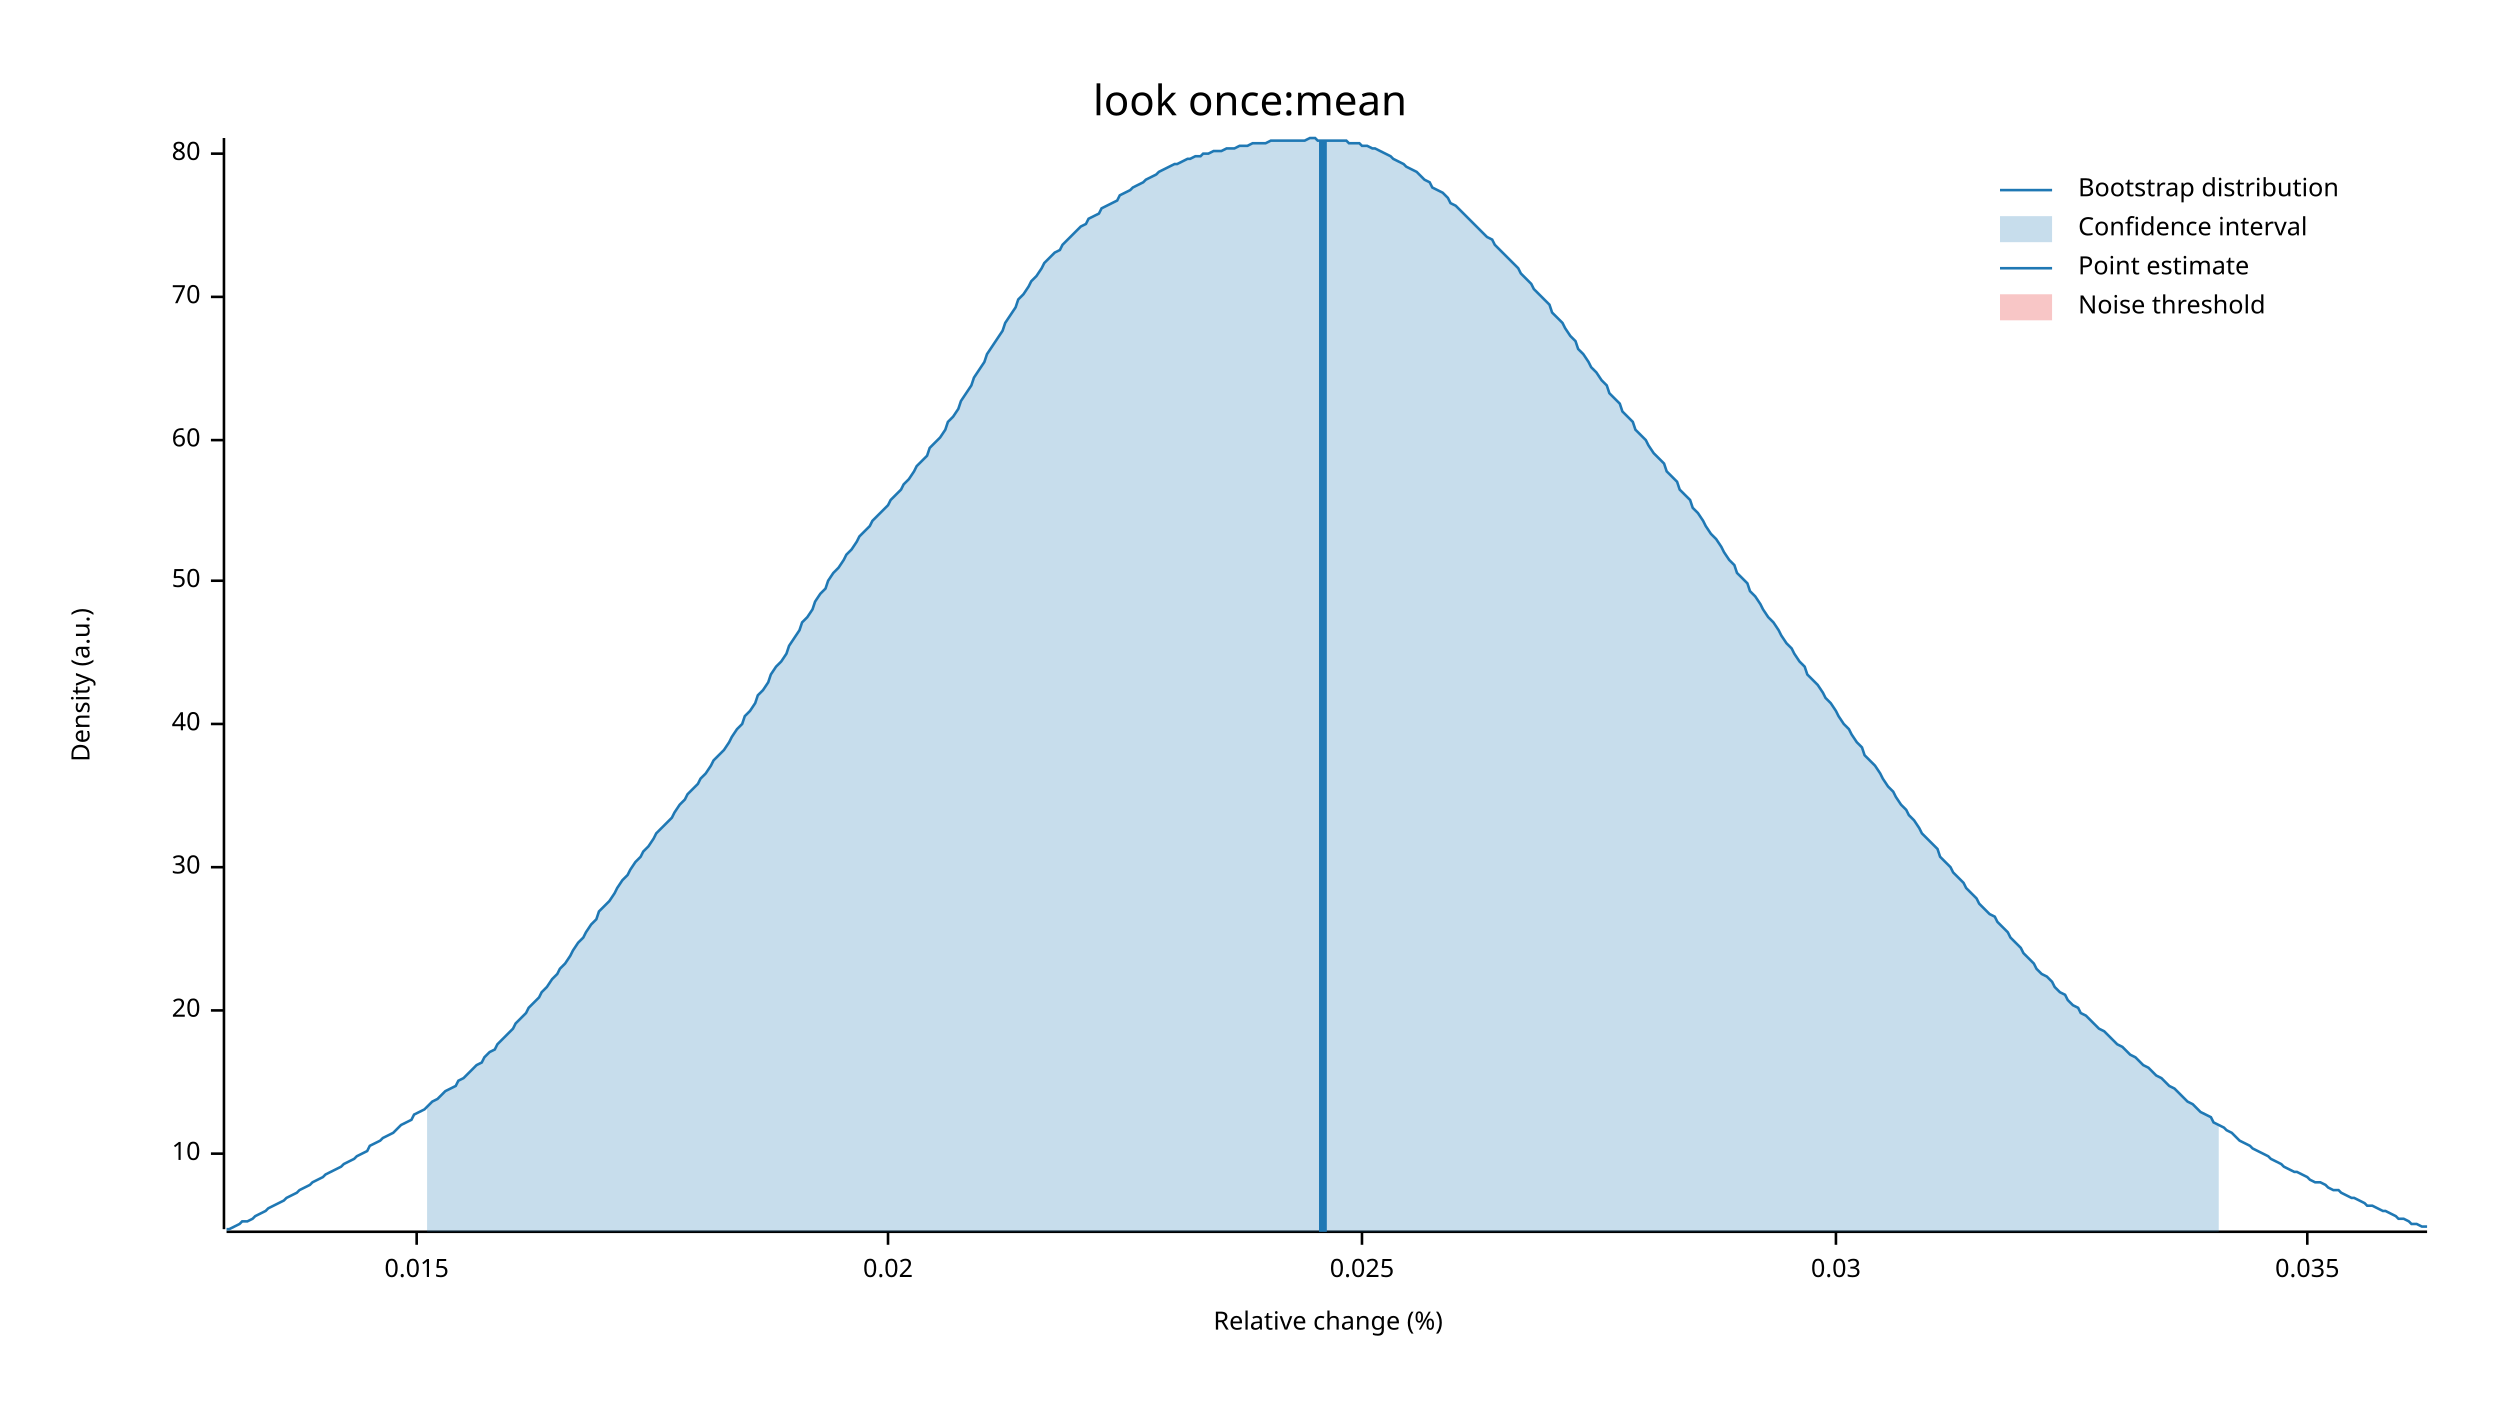
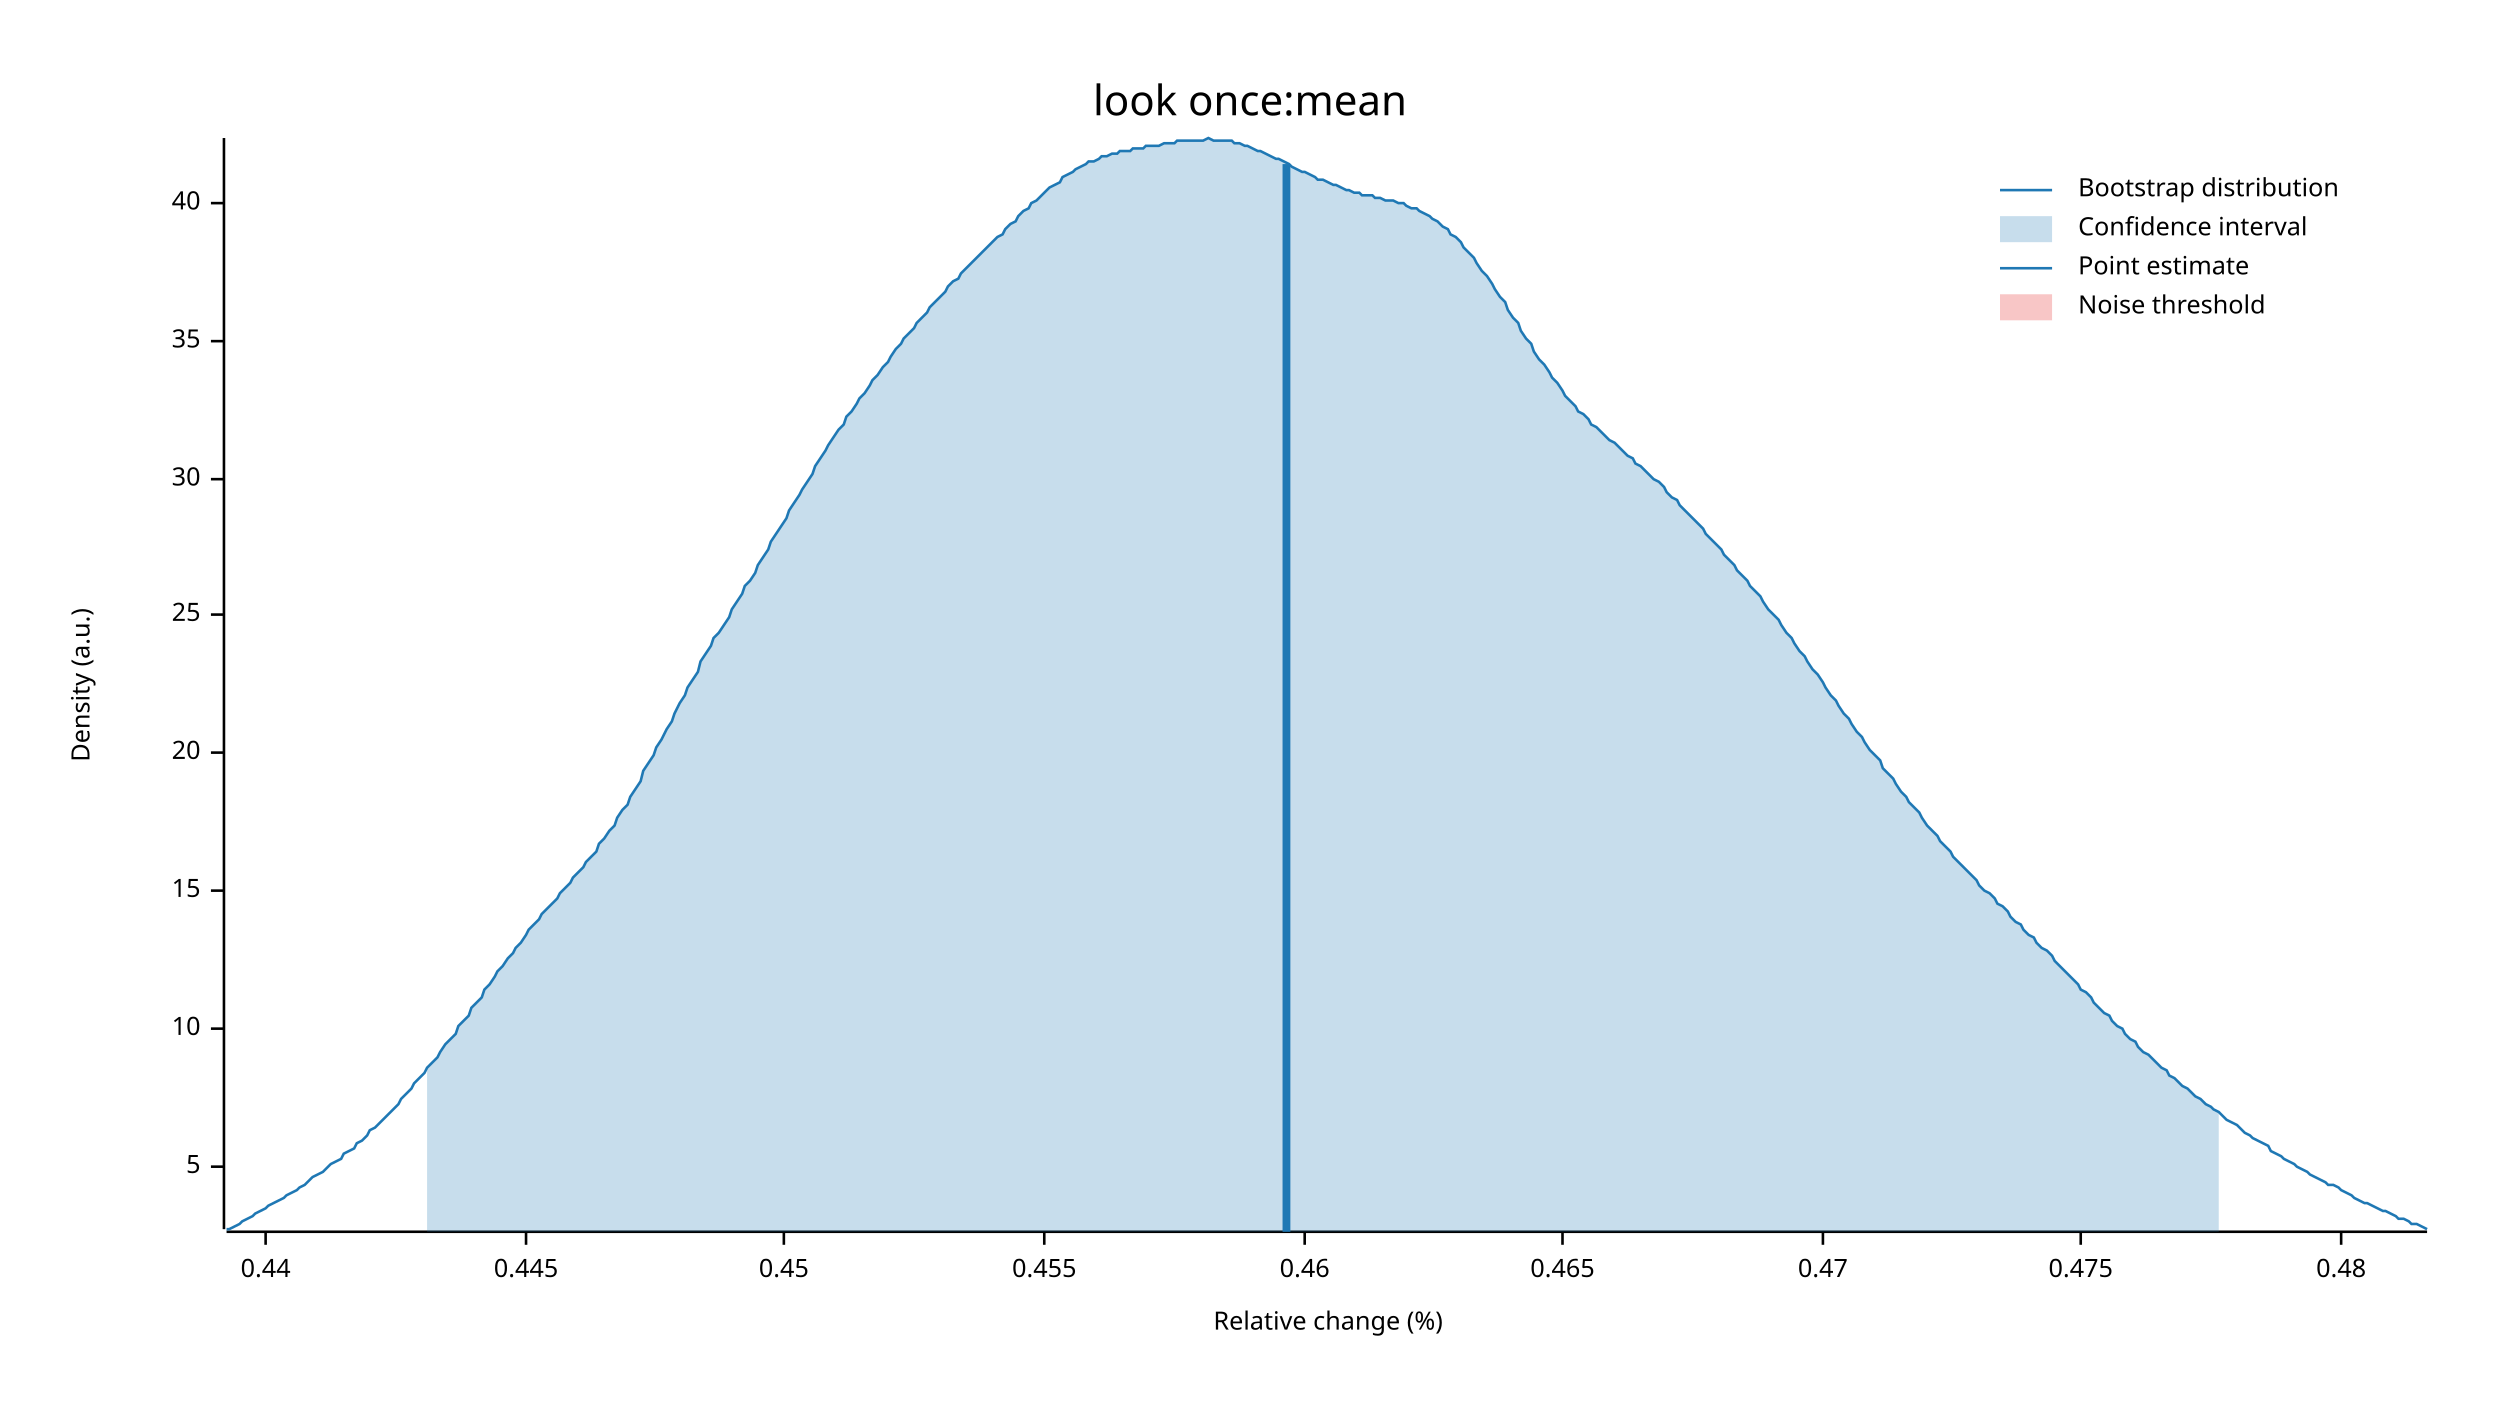
<svg xmlns="http://www.w3.org/2000/svg" width="960" height="540" viewBox="0 0 960 540">
  <text x="480" y="32" dy="0.76em" text-anchor="middle" font-family="sans-serif" font-size="16.129" opacity="1" fill="#000000">
look once:mean
</text>
  <text x="27" y="263" dy="0.76em" text-anchor="middle" font-family="sans-serif" font-size="9.677" opacity="1" fill="#000000" transform="rotate(270, 27, 263)">
Density (a.u.)
</text>
  <text x="510" y="513" dy="-0.5ex" text-anchor="middle" font-family="sans-serif" font-size="9.677" opacity="1" fill="#000000">
Relative change (%)
</text>
  <polyline fill="none" opacity="1" stroke="#000000" stroke-width="1" points="86,53 86,472 " />
-   <text x="77" y="443" dy="0.5ex" text-anchor="end" font-family="sans-serif" font-size="9.677" opacity="1" fill="#000000">
+   <text x="77" y="448" dy="0.5ex" text-anchor="end" font-family="sans-serif" font-size="9.677" opacity="1" fill="#000000">
+ 5
+ </text>
+   <polyline fill="none" opacity="1" stroke="#000000" stroke-width="1" points="81,448 86,448 " />
+   <text x="77" y="395" dy="0.5ex" text-anchor="end" font-family="sans-serif" font-size="9.677" opacity="1" fill="#000000">
10
</text>
-   <polyline fill="none" opacity="1" stroke="#000000" stroke-width="1" points="81,443 86,443 " />
-   <text x="77" y="388" dy="0.5ex" text-anchor="end" font-family="sans-serif" font-size="9.677" opacity="1" fill="#000000">
+   <polyline fill="none" opacity="1" stroke="#000000" stroke-width="1" points="81,395 86,395 " />
+   <text x="77" y="342" dy="0.5ex" text-anchor="end" font-family="sans-serif" font-size="9.677" opacity="1" fill="#000000">
+ 15
+ </text>
+   <polyline fill="none" opacity="1" stroke="#000000" stroke-width="1" points="81,342 86,342 " />
+   <text x="77" y="289" dy="0.5ex" text-anchor="end" font-family="sans-serif" font-size="9.677" opacity="1" fill="#000000">
20
</text>
-   <polyline fill="none" opacity="1" stroke="#000000" stroke-width="1" points="81,388 86,388 " />
-   <text x="77" y="333" dy="0.5ex" text-anchor="end" font-family="sans-serif" font-size="9.677" opacity="1" fill="#000000">
+   <polyline fill="none" opacity="1" stroke="#000000" stroke-width="1" points="81,289 86,289 " />
+   <text x="77" y="236" dy="0.5ex" text-anchor="end" font-family="sans-serif" font-size="9.677" opacity="1" fill="#000000">
+ 25
+ </text>
+   <polyline fill="none" opacity="1" stroke="#000000" stroke-width="1" points="81,236 86,236 " />
+   <text x="77" y="184" dy="0.5ex" text-anchor="end" font-family="sans-serif" font-size="9.677" opacity="1" fill="#000000">
30
</text>
-   <polyline fill="none" opacity="1" stroke="#000000" stroke-width="1" points="81,333 86,333 " />
-   <text x="77" y="278" dy="0.5ex" text-anchor="end" font-family="sans-serif" font-size="9.677" opacity="1" fill="#000000">
+   <polyline fill="none" opacity="1" stroke="#000000" stroke-width="1" points="81,184 86,184 " />
+   <text x="77" y="131" dy="0.5ex" text-anchor="end" font-family="sans-serif" font-size="9.677" opacity="1" fill="#000000">
+ 35
+ </text>
+   <polyline fill="none" opacity="1" stroke="#000000" stroke-width="1" points="81,131 86,131 " />
+   <text x="77" y="78" dy="0.5ex" text-anchor="end" font-family="sans-serif" font-size="9.677" opacity="1" fill="#000000">
40
</text>
-   <polyline fill="none" opacity="1" stroke="#000000" stroke-width="1" points="81,278 86,278 " />
-   <text x="77" y="223" dy="0.5ex" text-anchor="end" font-family="sans-serif" font-size="9.677" opacity="1" fill="#000000">
- 50
+   <polyline fill="none" opacity="1" stroke="#000000" stroke-width="1" points="81,78 86,78 " />
+   <polyline fill="none" opacity="1" stroke="#000000" stroke-width="1" points="87,473 932,473 " />
+   <text x="102" y="483" dy="0.76em" text-anchor="middle" font-family="sans-serif" font-size="9.677" opacity="1" fill="#000000">
+ 0.44
</text>
-   <polyline fill="none" opacity="1" stroke="#000000" stroke-width="1" points="81,223 86,223 " />
-   <text x="77" y="169" dy="0.5ex" text-anchor="end" font-family="sans-serif" font-size="9.677" opacity="1" fill="#000000">
- 60
+   <polyline fill="none" opacity="1" stroke="#000000" stroke-width="1" points="102,473 102,478 " />
+   <text x="202" y="483" dy="0.76em" text-anchor="middle" font-family="sans-serif" font-size="9.677" opacity="1" fill="#000000">
+ 0.445
</text>
-   <polyline fill="none" opacity="1" stroke="#000000" stroke-width="1" points="81,169 86,169 " />
-   <text x="77" y="114" dy="0.5ex" text-anchor="end" font-family="sans-serif" font-size="9.677" opacity="1" fill="#000000">
- 70
+   <polyline fill="none" opacity="1" stroke="#000000" stroke-width="1" points="202,473 202,478 " />
+   <text x="301" y="483" dy="0.76em" text-anchor="middle" font-family="sans-serif" font-size="9.677" opacity="1" fill="#000000">
+ 0.45
</text>
-   <polyline fill="none" opacity="1" stroke="#000000" stroke-width="1" points="81,114 86,114 " />
-   <text x="77" y="59" dy="0.5ex" text-anchor="end" font-family="sans-serif" font-size="9.677" opacity="1" fill="#000000">
- 80
+   <polyline fill="none" opacity="1" stroke="#000000" stroke-width="1" points="301,473 301,478 " />
+   <text x="401" y="483" dy="0.76em" text-anchor="middle" font-family="sans-serif" font-size="9.677" opacity="1" fill="#000000">
+ 0.455
</text>
-   <polyline fill="none" opacity="1" stroke="#000000" stroke-width="1" points="81,59 86,59 " />
-   <polyline fill="none" opacity="1" stroke="#000000" stroke-width="1" points="87,473 932,473 " />
-   <text x="160" y="483" dy="0.76em" text-anchor="middle" font-family="sans-serif" font-size="9.677" opacity="1" fill="#000000">
- 0.015
+   <polyline fill="none" opacity="1" stroke="#000000" stroke-width="1" points="401,473 401,478 " />
+   <text x="501" y="483" dy="0.76em" text-anchor="middle" font-family="sans-serif" font-size="9.677" opacity="1" fill="#000000">
+ 0.46
</text>
-   <polyline fill="none" opacity="1" stroke="#000000" stroke-width="1" points="160,473 160,478 " />
-   <text x="341" y="483" dy="0.76em" text-anchor="middle" font-family="sans-serif" font-size="9.677" opacity="1" fill="#000000">
- 0.02
+   <polyline fill="none" opacity="1" stroke="#000000" stroke-width="1" points="501,473 501,478 " />
+   <text x="600" y="483" dy="0.76em" text-anchor="middle" font-family="sans-serif" font-size="9.677" opacity="1" fill="#000000">
+ 0.465
</text>
-   <polyline fill="none" opacity="1" stroke="#000000" stroke-width="1" points="341,473 341,478 " />
-   <text x="523" y="483" dy="0.76em" text-anchor="middle" font-family="sans-serif" font-size="9.677" opacity="1" fill="#000000">
- 0.025
+   <polyline fill="none" opacity="1" stroke="#000000" stroke-width="1" points="600,473 600,478 " />
+   <text x="700" y="483" dy="0.76em" text-anchor="middle" font-family="sans-serif" font-size="9.677" opacity="1" fill="#000000">
+ 0.47
</text>
-   <polyline fill="none" opacity="1" stroke="#000000" stroke-width="1" points="523,473 523,478 " />
-   <text x="705" y="483" dy="0.76em" text-anchor="middle" font-family="sans-serif" font-size="9.677" opacity="1" fill="#000000">
- 0.03
+   <polyline fill="none" opacity="1" stroke="#000000" stroke-width="1" points="700,473 700,478 " />
+   <text x="799" y="483" dy="0.76em" text-anchor="middle" font-family="sans-serif" font-size="9.677" opacity="1" fill="#000000">
+ 0.475
</text>
-   <polyline fill="none" opacity="1" stroke="#000000" stroke-width="1" points="705,473 705,478 " />
-   <text x="886" y="483" dy="0.76em" text-anchor="middle" font-family="sans-serif" font-size="9.677" opacity="1" fill="#000000">
- 0.035
+   <polyline fill="none" opacity="1" stroke="#000000" stroke-width="1" points="799,473 799,478 " />
+   <text x="899" y="483" dy="0.76em" text-anchor="middle" font-family="sans-serif" font-size="9.677" opacity="1" fill="#000000">
+ 0.48
</text>
-   <polyline fill="none" opacity="1" stroke="#000000" stroke-width="1" points="886,473 886,478 " />
-   <polyline fill="none" opacity="1" stroke="#1F78B4" stroke-width="1" points="87,472 88,472 90,471 92,470 93,469 95,469 97,468 98,467 100,466 102,465 103,464 105,463 107,462 109,461 110,460 112,459 114,458 115,457 117,456 119,455 120,454 122,453 124,452 125,451 127,450 129,449 131,448 132,447 134,446 136,445 137,444 139,443 141,442 142,440 144,439 146,438 147,437 149,436 151,435 153,433 154,432 156,431 158,430 159,428 161,427 163,426 164,425 166,423 168,422 169,421 171,419 173,418 175,417 176,415 178,414 180,412 181,411 183,409 185,408 186,406 188,404 190,403 191,401 193,399 195,397 197,395 198,393 200,391 202,389 203,387 205,385 207,383 208,381 210,379 212,376 214,374 215,372 217,370 219,367 220,365 222,362 224,360 225,358 227,355 229,353 230,350 232,348 234,346 236,343 237,341 239,338 241,336 242,334 244,331 246,329 247,327 249,325 251,322 252,320 254,318 256,316 258,314 259,312 261,309 263,307 264,305 266,303 268,301 269,299 271,297 273,294 274,292 276,290 278,288 280,285 281,283 283,280 285,278 286,275 288,273 290,270 291,267 293,265 295,262 296,259 298,256 300,254 302,251 303,248 305,245 307,242 308,239 310,237 312,234 313,231 315,228 317,226 318,223 320,220 322,218 324,215 325,213 327,211 329,208 330,206 332,204 334,202 335,200 337,198 339,196 341,194 342,192 344,190 346,188 347,186 349,184 351,181 352,179 354,177 356,175 357,172 359,170 361,168 363,165 364,162 366,160 368,157 369,154 371,151 373,148 374,145 376,142 378,139 379,136 381,133 383,130 385,127 386,124 388,121 390,118 391,115 393,113 395,110 396,108 398,106 400,103 401,101 403,99 405,97 407,96 408,94 410,92 412,90 413,89 415,87 417,86 418,84 420,83 422,82 423,80 425,79 427,78 429,77 430,75 432,74 434,73 435,72 437,71 439,70 440,69 442,68 444,67 445,66 447,65 449,64 451,63 452,63 454,62 456,61 457,61 459,60 461,60 462,59 464,59 466,58 468,58 469,58 471,57 473,57 474,57 476,56 478,56 479,56 481,55 483,55 484,55 486,55 488,54 490,54 491,54 493,54 495,54 496,54 498,54 500,54 501,54 503,53 505,53 506,54 508,54 510,54 512,54 513,54 515,54 517,54 518,55 520,55 522,55 523,56 525,56 527,57 528,57 530,58 532,59 534,60 535,61 537,62 539,63 540,64 542,65 544,66 545,67 547,69 549,70 550,72 552,73 554,74 556,76 557,78 559,79 561,81 562,82 564,84 566,86 567,87 569,89 571,91 573,92 574,94 576,96 578,98 579,99 581,101 583,103 584,105 586,107 588,109 589,111 591,113 593,115 595,117 596,120 598,122 600,124 601,126 603,129 605,131 606,134 608,136 610,139 611,141 613,143 615,146 617,148 618,151 620,153 622,155 623,158 625,160 627,162 628,165 630,167 632,169 633,171 635,174 637,176 639,178 640,181 642,183 644,185 645,188 647,190 649,192 650,195 652,197 654,200 655,202 657,205 659,207 661,210 662,212 664,215 666,217 667,220 669,222 671,224 672,227 674,229 676,232 677,234 679,237 681,239 683,242 684,244 686,247 688,249 689,251 691,254 693,256 694,259 696,261 698,263 700,266 701,268 703,270 705,273 706,275 708,278 710,280 711,282 713,285 715,287 716,290 718,292 720,294 722,297 723,299 725,302 727,304 728,306 730,309 732,311 733,313 735,315 737,318 738,320 740,322 742,324 744,326 745,329 747,331 749,333 750,335 752,337 754,339 755,341 757,343 759,345 760,347 762,349 764,351 766,352 767,354 769,356 771,358 772,360 774,362 776,364 777,366 779,368 781,370 782,372 784,374 786,375 788,377 789,379 791,381 793,382 794,384 796,386 798,387 799,389 801,390 803,392 804,393 806,395 808,396 810,398 811,399 813,401 815,402 816,403 818,405 820,406 821,407 823,409 825,410 827,412 828,413 830,414 832,416 833,417 835,418 837,420 838,421 840,423 842,424 843,425 845,427 847,428 849,429 850,431 852,432 854,433 855,434 857,435 859,437 860,438 862,439 864,440 865,441 867,442 869,443 871,444 872,445 874,446 876,447 877,448 879,449 881,450 882,450 884,451 886,452 887,453 889,454 891,454 893,455 894,456 896,457 898,457 899,458 901,459 903,460 904,460 906,461 908,462 909,463 911,463 913,464 915,465 916,465 918,466 920,467 921,468 923,468 925,469 926,470 928,470 930,471 932,471 " />
-   <polygon opacity="0.25" fill="#1F78B4" points="164,425 166,423 168,422 169,421 171,419 173,418 175,417 176,415 178,414 180,412 181,411 183,409 185,408 186,406 188,404 190,403 191,401 193,399 195,397 197,395 198,393 200,391 202,389 203,387 205,385 207,383 208,381 210,379 212,376 214,374 215,372 217,370 219,367 220,365 222,362 224,360 225,358 227,355 229,353 230,350 232,348 234,346 236,343 237,341 239,338 241,336 242,334 244,331 246,329 247,327 249,325 251,322 252,320 254,318 256,316 258,314 259,312 261,309 263,307 264,305 266,303 268,301 269,299 271,297 273,294 274,292 276,290 278,288 280,285 281,283 283,280 285,278 286,275 288,273 290,270 291,267 293,265 295,262 296,259 298,256 300,254 302,251 303,248 305,245 307,242 308,239 310,237 312,234 313,231 315,228 317,226 318,223 320,220 322,218 324,215 325,213 327,211 329,208 330,206 332,204 334,202 335,200 337,198 339,196 341,194 342,192 344,190 346,188 347,186 349,184 351,181 352,179 354,177 356,175 357,172 359,170 361,168 363,165 364,162 366,160 368,157 369,154 371,151 373,148 374,145 376,142 378,139 379,136 381,133 383,130 385,127 386,124 388,121 390,118 391,115 393,113 395,110 396,108 398,106 400,103 401,101 403,99 405,97 407,96 408,94 410,92 412,90 413,89 415,87 417,86 418,84 420,83 422,82 423,80 425,79 427,78 429,77 430,75 432,74 434,73 435,72 437,71 439,70 440,69 442,68 444,67 445,66 447,65 449,64 451,63 452,63 454,62 456,61 457,61 459,60 461,60 462,59 464,59 466,58 468,58 469,58 471,57 473,57 474,57 476,56 478,56 479,56 481,55 483,55 484,55 486,55 488,54 490,54 491,54 493,54 495,54 496,54 498,54 500,54 501,54 503,53 505,53 506,54 508,54 510,54 512,54 513,54 515,54 517,54 518,55 520,55 522,55 523,56 525,56 527,57 528,57 530,58 532,59 534,60 535,61 537,62 539,63 540,64 542,65 544,66 545,67 547,69 549,70 550,72 552,73 554,74 556,76 557,78 559,79 561,81 562,82 564,84 566,86 567,87 569,89 571,91 573,92 574,94 576,96 578,98 579,99 581,101 583,103 584,105 586,107 588,109 589,111 591,113 593,115 595,117 596,120 598,122 600,124 601,126 603,129 605,131 606,134 608,136 610,139 611,141 613,143 615,146 617,148 618,151 620,153 622,155 623,158 625,160 627,162 628,165 630,167 632,169 633,171 635,174 637,176 639,178 640,181 642,183 644,185 645,188 647,190 649,192 650,195 652,197 654,200 655,202 657,205 659,207 661,210 662,212 664,215 666,217 667,220 669,222 671,224 672,227 674,229 676,232 677,234 679,237 681,239 683,242 684,244 686,247 688,249 689,251 691,254 693,256 694,259 696,261 698,263 700,266 701,268 703,270 705,273 706,275 708,278 710,280 711,282 713,285 715,287 716,290 718,292 720,294 722,297 723,299 725,302 727,304 728,306 730,309 732,311 733,313 735,315 737,318 738,320 740,322 742,324 744,326 745,329 747,331 749,333 750,335 752,337 754,339 755,341 757,343 759,345 760,347 762,349 764,351 766,352 767,354 769,356 771,358 772,360 774,362 776,364 777,366 779,368 781,370 782,372 784,374 786,375 788,377 789,379 791,381 793,382 794,384 796,386 798,387 799,389 801,390 803,392 804,393 806,395 808,396 810,398 811,399 813,401 815,402 816,403 818,405 820,406 821,407 823,409 825,410 827,412 828,413 830,414 832,416 833,417 835,418 837,420 838,421 840,423 842,424 843,425 845,427 847,428 849,429 850,431 852,432 852,473 164,473 " />
-   <polyline fill="none" opacity="1" stroke="#1F78B4" stroke-width="3" points="508,473 508,54 " />
+   <polyline fill="none" opacity="1" stroke="#000000" stroke-width="1" points="899,473 899,478 " />
+   <polyline fill="none" opacity="1" stroke="#1F78B4" stroke-width="1" points="87,472 88,472 90,471 92,470 93,469 95,468 97,467 98,466 100,465 102,464 103,463 105,462 107,461 109,460 110,459 112,458 114,457 115,456 117,455 119,453 120,452 122,451 124,450 125,449 127,447 129,446 131,445 132,443 134,442 136,441 137,439 139,438 141,436 142,434 144,433 146,431 147,430 149,428 151,426 153,424 154,422 156,420 158,418 159,416 161,414 163,412 164,410 166,408 168,406 169,404 171,401 173,399 175,397 176,394 178,392 180,390 181,387 183,385 185,383 186,380 188,378 190,375 191,373 193,371 195,368 197,366 198,364 200,362 202,359 203,357 205,355 207,353 208,351 210,349 212,347 214,345 215,343 217,341 219,339 220,337 222,335 224,333 225,331 227,329 229,327 230,324 232,322 234,319 236,317 237,314 239,311 241,309 242,306 244,303 246,300 247,296 249,293 251,290 252,287 254,284 256,280 258,277 259,274 261,270 263,267 264,264 266,261 268,258 269,254 271,251 273,248 274,245 276,243 278,240 280,237 281,234 283,231 285,228 286,225 288,223 290,220 291,217 293,214 295,211 296,208 298,205 300,202 302,199 303,196 305,193 307,190 308,188 310,185 312,182 313,179 315,176 317,173 318,171 320,168 322,165 324,163 325,160 327,158 329,155 330,153 332,151 334,148 335,146 337,144 339,141 341,139 342,137 344,134 346,132 347,130 349,128 351,126 352,124 354,122 356,120 357,118 359,116 361,114 363,112 364,110 366,108 368,107 369,105 371,103 373,101 374,100 376,98 378,96 379,95 381,93 383,91 385,90 386,88 388,86 390,85 391,83 393,81 395,80 396,78 398,77 400,75 401,74 403,72 405,71 407,70 408,68 410,67 412,66 413,65 415,64 417,63 418,62 420,62 422,61 423,60 425,60 427,59 429,59 430,58 432,58 434,58 435,57 437,57 439,57 440,56 442,56 444,56 445,56 447,55 449,55 451,55 452,54 454,54 456,54 457,54 459,54 461,54 462,54 464,53 466,54 468,54 469,54 471,54 473,54 474,55 476,55 478,56 479,56 481,57 483,58 484,58 486,59 488,60 490,61 491,61 493,62 495,63 496,64 498,65 500,66 501,66 503,67 505,68 506,69 508,69 510,70 512,71 513,71 515,72 517,73 518,73 520,74 522,74 523,75 525,75 527,75 528,76 530,76 532,77 534,77 535,77 537,78 539,78 540,79 542,80 544,80 545,81 547,82 549,83 550,84 552,85 554,87 556,88 557,90 559,91 561,93 562,95 564,97 566,99 567,101 569,104 571,106 573,109 574,111 576,114 578,116 579,119 581,122 583,124 584,127 586,130 588,132 589,135 591,138 593,140 595,143 596,145 598,147 600,150 601,152 603,154 605,156 606,158 608,159 610,161 611,163 613,164 615,166 617,168 618,169 620,170 622,172 623,173 625,175 627,176 628,178 630,179 632,181 633,182 635,184 637,185 639,187 640,189 642,191 644,192 645,194 647,196 649,198 650,199 652,201 654,203 655,205 657,207 659,209 661,211 662,213 664,215 666,217 667,219 669,221 671,223 672,225 674,227 676,229 677,231 679,234 681,236 683,238 684,240 686,243 688,245 689,247 691,250 693,252 694,254 696,257 698,259 700,262 701,264 703,267 705,269 706,271 708,274 710,276 711,278 713,281 715,283 716,285 718,288 720,290 722,292 723,295 725,297 727,299 728,301 730,304 732,306 733,308 735,310 737,312 738,314 740,317 742,319 744,321 745,323 747,325 749,327 750,329 752,331 754,333 755,334 757,336 759,338 760,340 762,342 764,343 766,345 767,347 769,348 771,350 772,352 774,354 776,355 777,357 779,359 781,360 782,362 784,364 786,365 788,367 789,369 791,371 793,373 794,374 796,376 798,378 799,380 801,381 803,383 804,385 806,387 808,389 810,390 811,392 813,394 815,395 816,397 818,399 820,400 821,402 823,404 825,405 827,407 828,408 830,410 832,411 833,413 835,414 837,416 838,417 840,418 842,420 843,421 845,422 847,424 849,425 850,426 852,427 854,429 855,430 857,431 859,432 860,433 862,435 864,436 865,437 867,438 869,439 871,440 872,442 874,443 876,444 877,445 879,446 881,447 882,448 884,449 886,450 887,451 889,452 891,453 893,454 894,455 896,455 898,456 899,457 901,458 903,459 904,460 906,461 908,462 909,462 911,463 913,464 915,465 916,465 918,466 920,467 921,468 923,468 925,469 926,470 928,470 930,471 932,472 " />
+   <polygon opacity="0.25" fill="#1F78B4" points="164,410 166,408 168,406 169,404 171,401 173,399 175,397 176,394 178,392 180,390 181,387 183,385 185,383 186,380 188,378 190,375 191,373 193,371 195,368 197,366 198,364 200,362 202,359 203,357 205,355 207,353 208,351 210,349 212,347 214,345 215,343 217,341 219,339 220,337 222,335 224,333 225,331 227,329 229,327 230,324 232,322 234,319 236,317 237,314 239,311 241,309 242,306 244,303 246,300 247,296 249,293 251,290 252,287 254,284 256,280 258,277 259,274 261,270 263,267 264,264 266,261 268,258 269,254 271,251 273,248 274,245 276,243 278,240 280,237 281,234 283,231 285,228 286,225 288,223 290,220 291,217 293,214 295,211 296,208 298,205 300,202 302,199 303,196 305,193 307,190 308,188 310,185 312,182 313,179 315,176 317,173 318,171 320,168 322,165 324,163 325,160 327,158 329,155 330,153 332,151 334,148 335,146 337,144 339,141 341,139 342,137 344,134 346,132 347,130 349,128 351,126 352,124 354,122 356,120 357,118 359,116 361,114 363,112 364,110 366,108 368,107 369,105 371,103 373,101 374,100 376,98 378,96 379,95 381,93 383,91 385,90 386,88 388,86 390,85 391,83 393,81 395,80 396,78 398,77 400,75 401,74 403,72 405,71 407,70 408,68 410,67 412,66 413,65 415,64 417,63 418,62 420,62 422,61 423,60 425,60 427,59 429,59 430,58 432,58 434,58 435,57 437,57 439,57 440,56 442,56 444,56 445,56 447,55 449,55 451,55 452,54 454,54 456,54 457,54 459,54 461,54 462,54 464,53 466,54 468,54 469,54 471,54 473,54 474,55 476,55 478,56 479,56 481,57 483,58 484,58 486,59 488,60 490,61 491,61 493,62 495,63 496,64 498,65 500,66 501,66 503,67 505,68 506,69 508,69 510,70 512,71 513,71 515,72 517,73 518,73 520,74 522,74 523,75 525,75 527,75 528,76 530,76 532,77 534,77 535,77 537,78 539,78 540,79 542,80 544,80 545,81 547,82 549,83 550,84 552,85 554,87 556,88 557,90 559,91 561,93 562,95 564,97 566,99 567,101 569,104 571,106 573,109 574,111 576,114 578,116 579,119 581,122 583,124 584,127 586,130 588,132 589,135 591,138 593,140 595,143 596,145 598,147 600,150 601,152 603,154 605,156 606,158 608,159 610,161 611,163 613,164 615,166 617,168 618,169 620,170 622,172 623,173 625,175 627,176 628,178 630,179 632,181 633,182 635,184 637,185 639,187 640,189 642,191 644,192 645,194 647,196 649,198 650,199 652,201 654,203 655,205 657,207 659,209 661,211 662,213 664,215 666,217 667,219 669,221 671,223 672,225 674,227 676,229 677,231 679,234 681,236 683,238 684,240 686,243 688,245 689,247 691,250 693,252 694,254 696,257 698,259 700,262 701,264 703,267 705,269 706,271 708,274 710,276 711,278 713,281 715,283 716,285 718,288 720,290 722,292 723,295 725,297 727,299 728,301 730,304 732,306 733,308 735,310 737,312 738,314 740,317 742,319 744,321 745,323 747,325 749,327 750,329 752,331 754,333 755,334 757,336 759,338 760,340 762,342 764,343 766,345 767,347 769,348 771,350 772,352 774,354 776,355 777,357 779,359 781,360 782,362 784,364 786,365 788,367 789,369 791,371 793,373 794,374 796,376 798,378 799,380 801,381 803,383 804,385 806,387 808,389 810,390 811,392 813,394 815,395 816,397 818,399 820,400 821,402 823,404 825,405 827,407 828,408 830,410 832,411 833,413 835,414 837,416 838,417 840,418 842,420 843,421 845,422 847,424 849,425 850,426 852,427 852,473 164,473 " />
+   <polyline fill="none" opacity="1" stroke="#1F78B4" stroke-width="3" points="494,473 494,63 " />
  <rect x="509" y="53" width="0" height="419" opacity="0.1" fill="#E31A1C" stroke="none" />
  <text x="798" y="68" dy="0.76em" text-anchor="start" font-family="sans-serif" font-size="9.677" opacity="1" fill="#000000">
Bootstrap distribution
</text>
  <text x="798" y="83" dy="0.76em" text-anchor="start" font-family="sans-serif" font-size="9.677" opacity="1" fill="#000000">
Confidence interval
</text>
  <text x="798" y="98" dy="0.76em" text-anchor="start" font-family="sans-serif" font-size="9.677" opacity="1" fill="#000000">
Point estimate
</text>
  <text x="798" y="113" dy="0.76em" text-anchor="start" font-family="sans-serif" font-size="9.677" opacity="1" fill="#000000">
Noise threshold
</text>
  <polyline fill="none" opacity="1" stroke="#1F78B4" stroke-width="1" points="768,73 788,73 " />
  <rect x="768" y="83" width="20" height="10" opacity="0.25" fill="#1F78B4" stroke="none" />
  <polyline fill="none" opacity="1" stroke="#1F78B4" stroke-width="1" points="768,103 788,103 " />
  <rect x="768" y="113" width="20" height="10" opacity="0.25" fill="#E31A1C" stroke="none" />
</svg>
